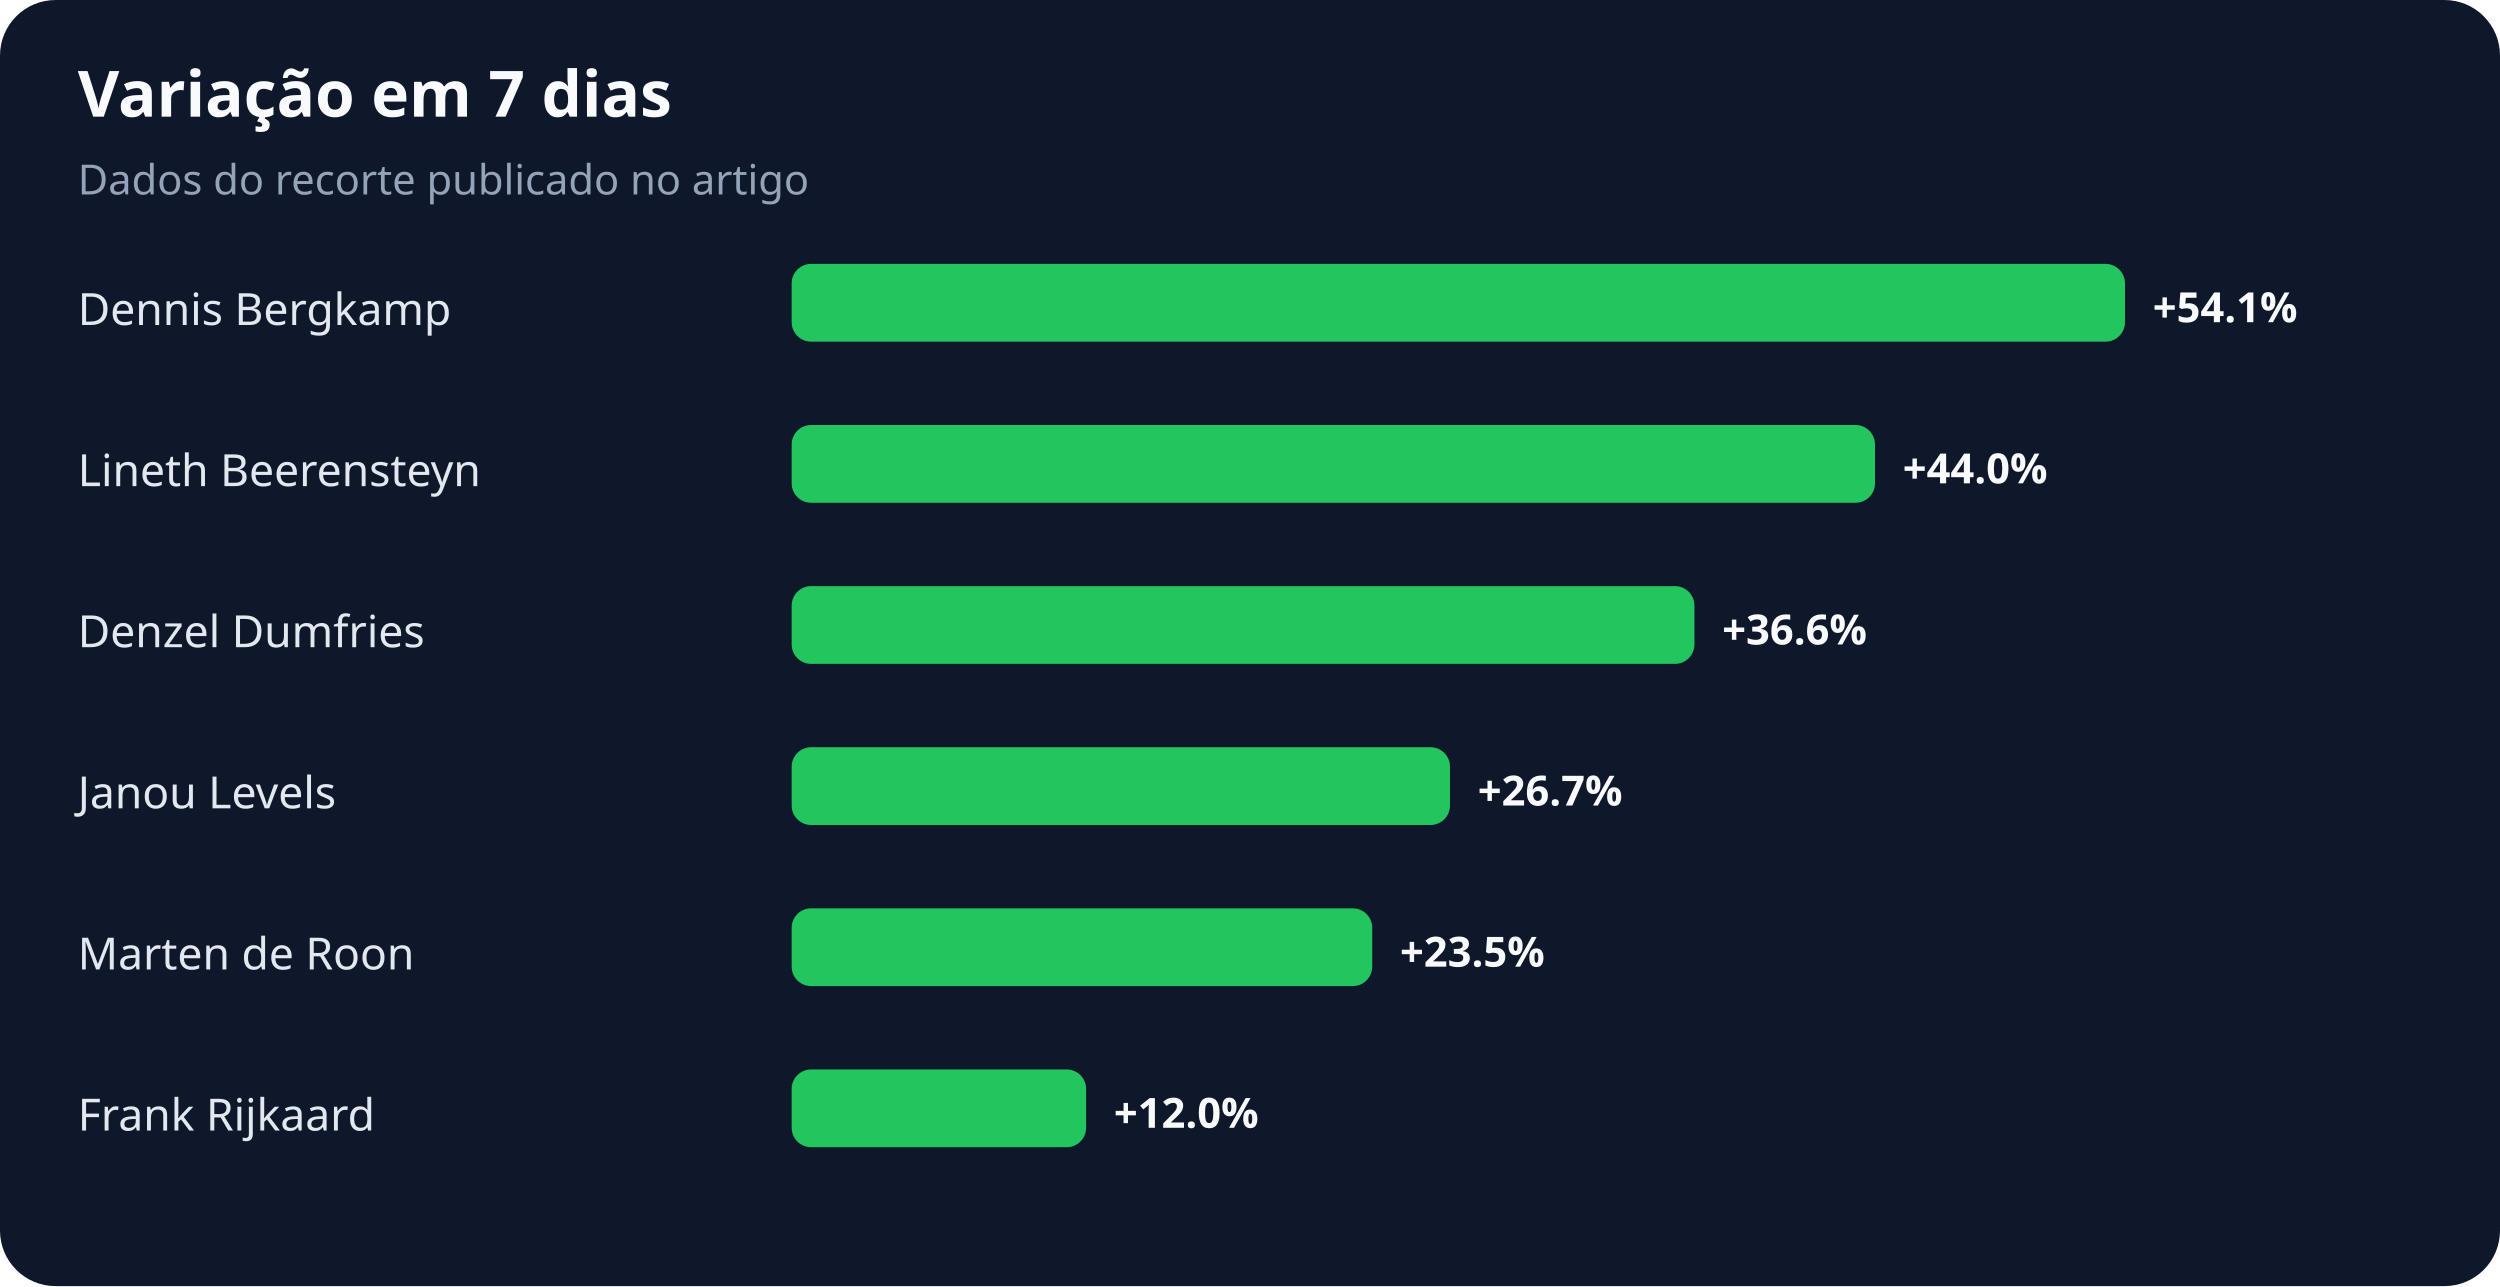
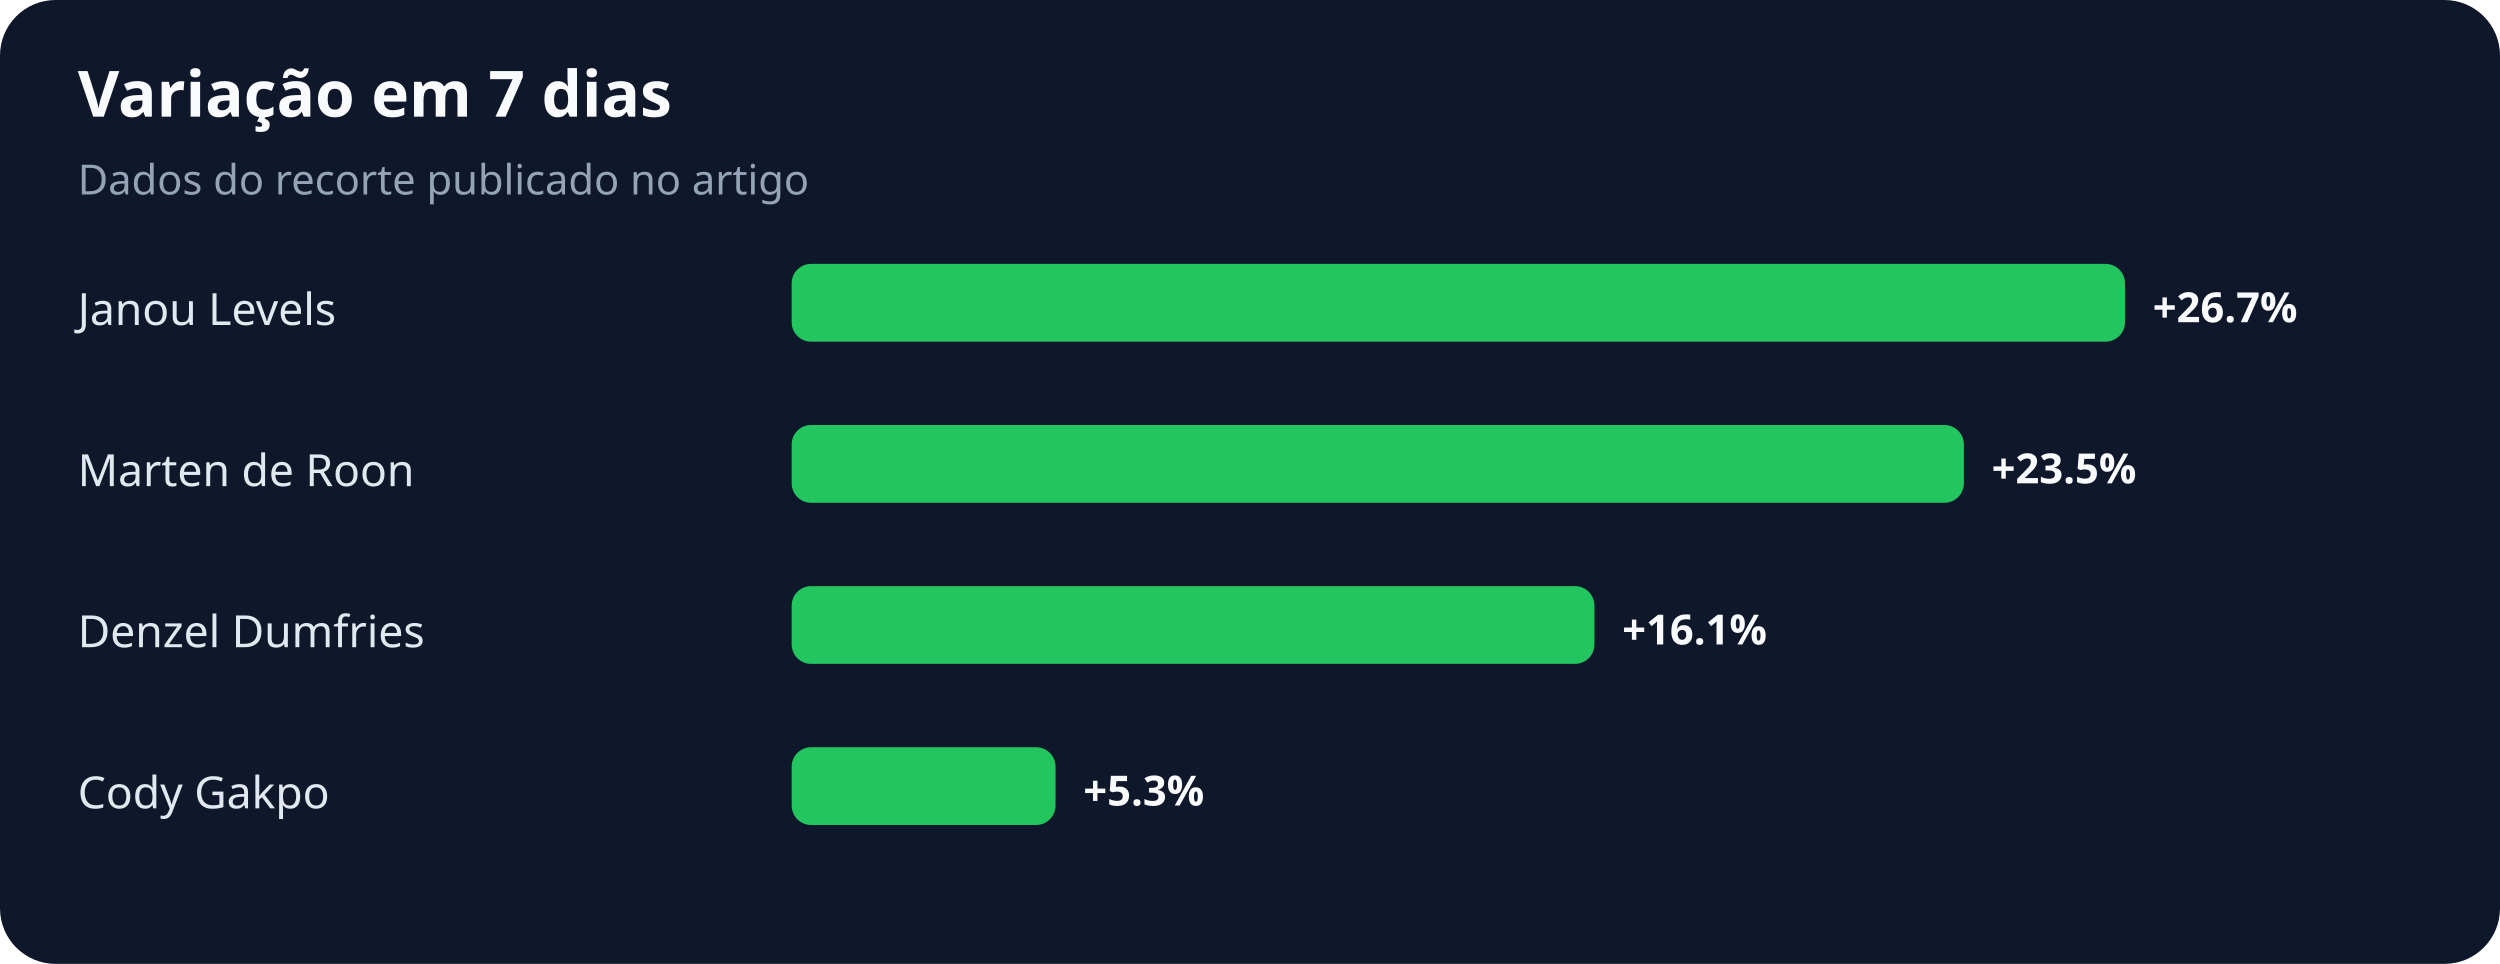
- <svg xmlns="http://www.w3.org/2000/svg" width="900" height="463" viewBox="0 0 900 463" role="img" aria-labelledby="title desc">
+ <svg xmlns="http://www.w3.org/2000/svg" width="900" height="347" viewBox="0 0 900 347" role="img" aria-labelledby="title desc">
  <rect width="100%" height="100%" rx="20" fill="#0f172a" />
  <text x="28" y="42" fill="#f8fafc" font-family="system-ui,sans-serif" font-size="23" font-weight="700">Variação em 7 dias</text>
  <text x="28" y="70" fill="#94a3b8" font-family="system-ui,sans-serif" font-size="15">Dados do recorte publicado no artigo</text>
-   <text x="28" y="117" fill="#e2e8f0" font-family="system-ui,sans-serif" font-size="16">Dennis Bergkamp</text>
+   <text x="28" y="117" fill="#e2e8f0" font-family="system-ui,sans-serif" font-size="16">Janou Levels</text>
  <rect x="285" y="95" width="480" height="28" rx="7" fill="#22c55e" />
-   <text x="775" y="116" fill="#f8fafc" font-family="system-ui,sans-serif" font-size="15" font-weight="700">+54.1%</text>
-   <text x="28" y="175" fill="#e2e8f0" font-family="system-ui,sans-serif" font-size="16">Lineth Beerensteyn</text>
-   <rect x="285" y="153" width="390" height="28" rx="7" fill="#22c55e" />
-   <text x="685" y="174" fill="#f8fafc" font-family="system-ui,sans-serif" font-size="15" font-weight="700">+44.0%</text>
+   <text x="775" y="116" fill="#f8fafc" font-family="system-ui,sans-serif" font-size="15" font-weight="700">+26.7%</text>
+   <text x="28" y="175" fill="#e2e8f0" font-family="system-ui,sans-serif" font-size="16">Marten de Roon</text>
+   <rect x="285" y="153" width="422" height="28" rx="7" fill="#22c55e" />
+   <text x="717" y="174" fill="#f8fafc" font-family="system-ui,sans-serif" font-size="15" font-weight="700">+23.5%</text>
  <text x="28" y="233" fill="#e2e8f0" font-family="system-ui,sans-serif" font-size="16">Denzel Dumfries</text>
-   <rect x="285" y="211" width="325" height="28" rx="7" fill="#22c55e" />
-   <text x="620" y="232" fill="#f8fafc" font-family="system-ui,sans-serif" font-size="15" font-weight="700">+36.6%</text>
-   <text x="28" y="291" fill="#e2e8f0" font-family="system-ui,sans-serif" font-size="16">Janou Levels</text>
-   <rect x="285" y="269" width="237" height="28" rx="7" fill="#22c55e" />
-   <text x="532" y="290" fill="#f8fafc" font-family="system-ui,sans-serif" font-size="15" font-weight="700">+26.7%</text>
-   <text x="28" y="349" fill="#e2e8f0" font-family="system-ui,sans-serif" font-size="16">Marten de Roon</text>
-   <rect x="285" y="327" width="209" height="28" rx="7" fill="#22c55e" />
-   <text x="504" y="348" fill="#f8fafc" font-family="system-ui,sans-serif" font-size="15" font-weight="700">+23.5%</text>
-   <text x="28" y="407" fill="#e2e8f0" font-family="system-ui,sans-serif" font-size="16">Frank Rijkaard</text>
-   <rect x="285" y="385" width="106" height="28" rx="7" fill="#22c55e" />
-   <text x="401" y="406" fill="#f8fafc" font-family="system-ui,sans-serif" font-size="15" font-weight="700">+12.0%</text>
+   <rect x="285" y="211" width="289" height="28" rx="7" fill="#22c55e" />
+   <text x="584" y="232" fill="#f8fafc" font-family="system-ui,sans-serif" font-size="15" font-weight="700">+16.1%</text>
+   <text x="28" y="291" fill="#e2e8f0" font-family="system-ui,sans-serif" font-size="16">Cody Gakpo</text>
+   <rect x="285" y="269" width="95" height="28" rx="7" fill="#22c55e" />
+   <text x="390" y="290" fill="#f8fafc" font-family="system-ui,sans-serif" font-size="15" font-weight="700">+5.3%</text>
</svg>
